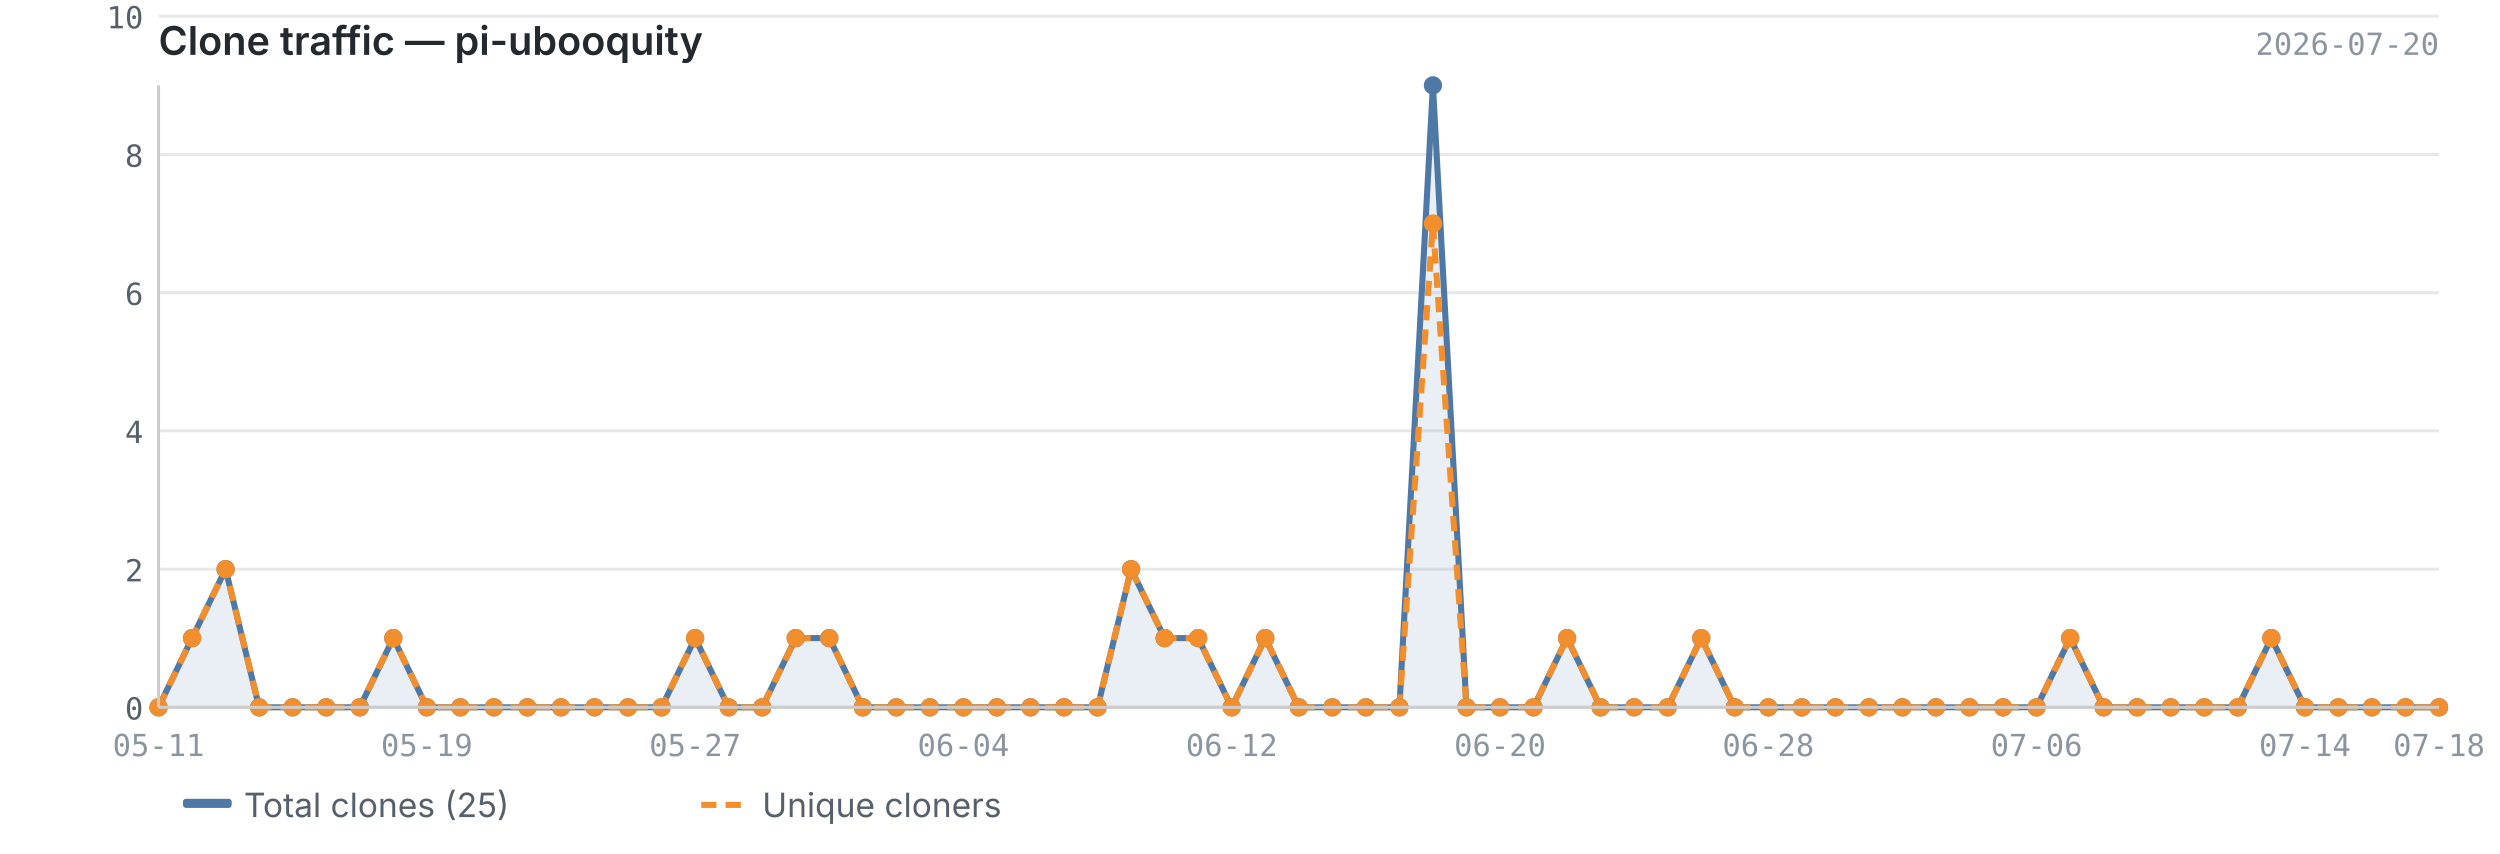
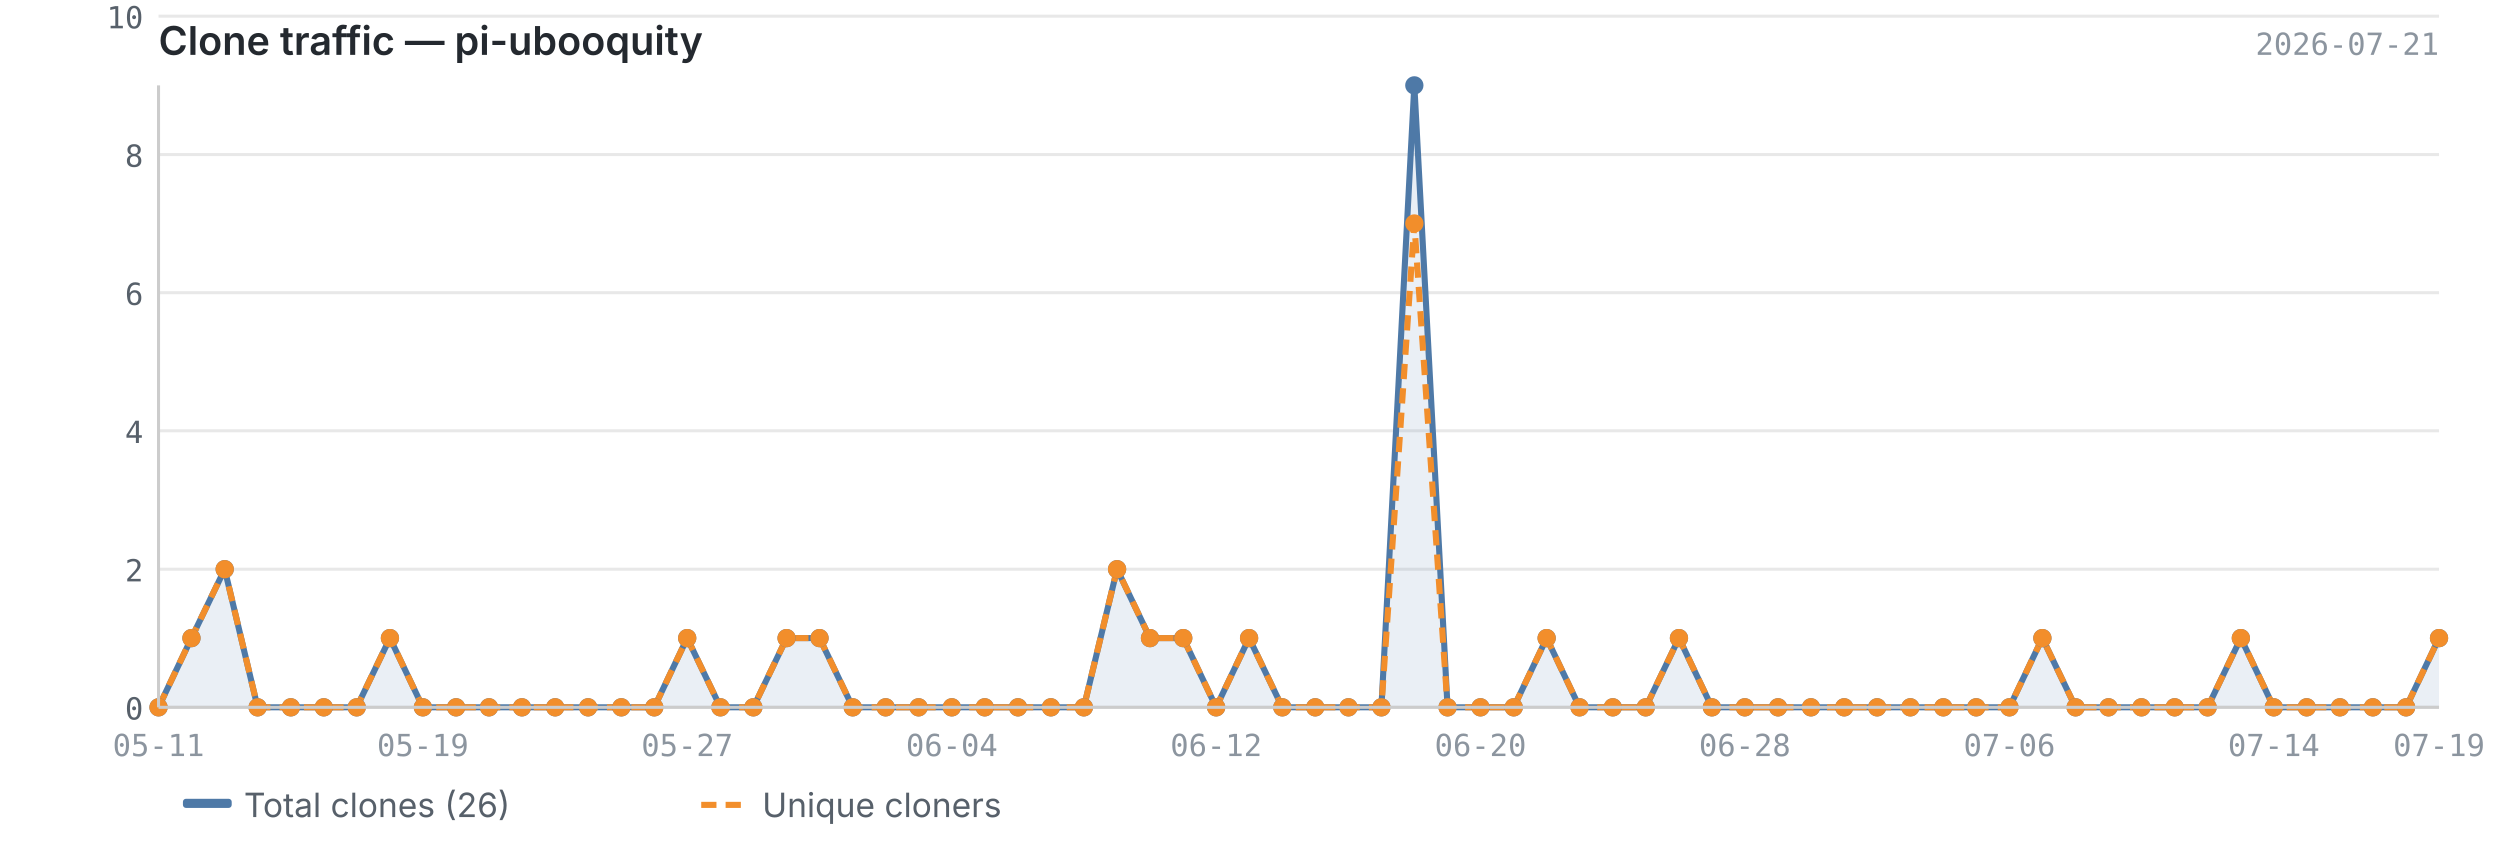
<svg xmlns="http://www.w3.org/2000/svg" viewBox="0 0 820 280" width="820" height="280">
  <text x="52" y="18" font-size="13" font-weight="600" fill="#24292f" font-family="-apple-system, BlinkMacSystemFont, 'Segoe UI', sans-serif">Clone traffic — pi-ubooquity</text>
-   <text x="800" y="18" font-size="10" fill="#8c959f" font-family="ui-monospace, SFMono-Regular, 'SF Mono', Menlo, monospace" text-anchor="end">2026-07-20</text>
+   <text x="800" y="18" font-size="10" fill="#8c959f" font-family="ui-monospace, SFMono-Regular, 'SF Mono', Menlo, monospace" text-anchor="end">2026-07-21</text>
  <line x1="52" y1="232.0" x2="800" y2="232.0" stroke="#e8e8e8" stroke-width="1" />
  <line x1="52" y1="186.7" x2="800" y2="186.7" stroke="#e8e8e8" stroke-width="1" />
  <line x1="52" y1="141.3" x2="800" y2="141.3" stroke="#e8e8e8" stroke-width="1" />
  <line x1="52" y1="96.0" x2="800" y2="96.0" stroke="#e8e8e8" stroke-width="1" />
  <line x1="52" y1="50.7" x2="800" y2="50.7" stroke="#e8e8e8" stroke-width="1" />
  <line x1="52" y1="5.3" x2="800" y2="5.3" stroke="#e8e8e8" stroke-width="1" />
-   <path d="M52.0,232.0 L52.0,232.0 L63.0,209.3 L74.0,186.7 L85.0,232.0 L96.0,232.0 L107.0,232.0 L118.0,232.0 L129.0,209.3 L140.0,232.0 L151.0,232.0 L162.0,232.0 L173.0,232.0 L184.0,232.0 L195.0,232.0 L206.0,232.0 L217.0,232.0 L228.0,209.3 L239.0,232.0 L250.0,232.0 L261.0,209.3 L272.0,209.3 L283.0,232.0 L294.0,232.0 L305.0,232.0 L316.0,232.0 L327.0,232.0 L338.0,232.0 L349.0,232.0 L360.0,232.0 L371.0,186.7 L382.0,209.3 L393.0,209.3 L404.0,232.0 L415.0,209.3 L426.0,232.0 L437.0,232.0 L448.0,232.0 L459.0,232.0 L470.0,28.0 L481.0,232.0 L492.0,232.0 L503.0,232.0 L514.0,209.3 L525.0,232.0 L536.0,232.0 L547.0,232.0 L558.0,209.3 L569.0,232.0 L580.0,232.0 L591.0,232.0 L602.0,232.0 L613.0,232.0 L624.0,232.0 L635.0,232.0 L646.0,232.0 L657.0,232.0 L668.0,232.0 L679.0,209.3 L690.0,232.0 L701.0,232.0 L712.0,232.0 L723.0,232.0 L734.0,232.0 L745.0,209.3 L756.0,232.0 L767.0,232.0 L778.0,232.0 L789.0,232.0 L800.0,232.0 L800.0,232.0 L52.0,232.0Z" fill="#4e79a7" opacity="0.12" />
-   <polyline points="52.0,232.0 63.0,209.3 74.0,186.7 85.0,232.0 96.0,232.0 107.0,232.0 118.0,232.0 129.0,209.3 140.0,232.0 151.0,232.0 162.0,232.0 173.0,232.0 184.0,232.0 195.0,232.0 206.0,232.0 217.0,232.0 228.0,209.3 239.0,232.0 250.0,232.0 261.0,209.3 272.0,209.3 283.0,232.0 294.0,232.0 305.0,232.0 316.0,232.0 327.0,232.0 338.0,232.0 349.0,232.0 360.0,232.0 371.0,186.7 382.0,209.3 393.0,209.3 404.0,232.0 415.0,209.3 426.0,232.0 437.0,232.0 448.0,232.0 459.0,232.0 470.0,28.0 481.0,232.0 492.0,232.0 503.0,232.0 514.0,209.3 525.0,232.0 536.0,232.0 547.0,232.0 558.0,209.3 569.0,232.0 580.0,232.0 591.0,232.0 602.0,232.0 613.0,232.0 624.0,232.0 635.0,232.0 646.0,232.0 657.0,232.0 668.0,232.0 679.0,209.3 690.0,232.0 701.0,232.0 712.0,232.0 723.0,232.0 734.0,232.0 745.0,209.3 756.0,232.0 767.0,232.0 778.0,232.0 789.0,232.0 800.0,232.0" fill="none" stroke="#4e79a7" stroke-width="2" stroke-linejoin="round" />
-   <polyline points="52.0,232.0 63.0,209.3 74.0,186.7 85.0,232.0 96.0,232.0 107.0,232.0 118.0,232.0 129.0,209.3 140.0,232.0 151.0,232.0 162.0,232.0 173.0,232.0 184.0,232.0 195.0,232.0 206.0,232.0 217.0,232.0 228.0,209.3 239.0,232.0 250.0,232.0 261.0,209.3 272.0,209.3 283.0,232.0 294.0,232.0 305.0,232.0 316.0,232.0 327.0,232.0 338.0,232.0 349.0,232.0 360.0,232.0 371.0,186.7 382.0,209.3 393.0,209.3 404.0,232.0 415.0,209.3 426.0,232.0 437.0,232.0 448.0,232.0 459.0,232.0 470.0,73.3 481.0,232.0 492.0,232.0 503.0,232.0 514.0,209.3 525.0,232.0 536.0,232.0 547.0,232.0 558.0,209.3 569.0,232.0 580.0,232.0 591.0,232.0 602.0,232.0 613.0,232.0 624.0,232.0 635.0,232.0 646.0,232.0 657.0,232.0 668.0,232.0 679.0,209.3 690.0,232.0 701.0,232.0 712.0,232.0 723.0,232.0 734.0,232.0 745.0,209.3 756.0,232.0 767.0,232.0 778.0,232.0 789.0,232.0 800.0,232.0" fill="none" stroke="#f28e2b" stroke-width="2" stroke-linejoin="round" stroke-dasharray="5,3" />
+   <path d="M52.0,232.0 L52.0,232.0 L62.8,209.3 L73.7,186.7 L84.5,232.0 L95.4,232.0 L106.2,232.0 L117.0,232.0 L127.9,209.3 L138.7,232.0 L149.6,232.0 L160.4,232.0 L171.2,232.0 L182.1,232.0 L192.9,232.0 L203.8,232.0 L214.6,232.0 L225.4,209.3 L236.3,232.0 L247.1,232.0 L258.0,209.3 L268.8,209.3 L279.7,232.0 L290.5,232.0 L301.3,232.0 L312.2,232.0 L323.0,232.0 L333.9,232.0 L344.7,232.0 L355.5,232.0 L366.4,186.7 L377.2,209.3 L388.1,209.3 L398.9,232.0 L409.7,209.3 L420.6,232.0 L431.4,232.0 L442.3,232.0 L453.1,232.0 L463.9,28.0 L474.8,232.0 L485.6,232.0 L496.5,232.0 L507.3,209.3 L518.1,232.0 L529.0,232.0 L539.8,232.0 L550.7,209.3 L561.5,232.0 L572.3,232.0 L583.2,232.0 L594.0,232.0 L604.9,232.0 L615.7,232.0 L626.6,232.0 L637.4,232.0 L648.2,232.0 L659.1,232.0 L669.9,209.3 L680.8,232.0 L691.6,232.0 L702.4,232.0 L713.3,232.0 L724.1,232.0 L735.0,209.3 L745.8,232.0 L756.6,232.0 L767.5,232.0 L778.3,232.0 L789.2,232.0 L800.0,209.3 L800.0,232.0 L52.0,232.0Z" fill="#4e79a7" opacity="0.12" />
+   <polyline points="52.0,232.0 62.8,209.3 73.7,186.7 84.5,232.0 95.4,232.0 106.2,232.0 117.0,232.0 127.9,209.3 138.7,232.0 149.6,232.0 160.4,232.0 171.2,232.0 182.1,232.0 192.9,232.0 203.8,232.0 214.6,232.0 225.4,209.3 236.3,232.0 247.1,232.0 258.0,209.3 268.8,209.3 279.7,232.0 290.5,232.0 301.3,232.0 312.2,232.0 323.0,232.0 333.9,232.0 344.7,232.0 355.5,232.0 366.4,186.7 377.2,209.3 388.1,209.3 398.9,232.0 409.7,209.3 420.6,232.0 431.4,232.0 442.3,232.0 453.1,232.0 463.9,28.0 474.8,232.0 485.6,232.0 496.5,232.0 507.3,209.3 518.1,232.0 529.0,232.0 539.8,232.0 550.7,209.3 561.5,232.0 572.3,232.0 583.2,232.0 594.0,232.0 604.9,232.0 615.7,232.0 626.6,232.0 637.4,232.0 648.2,232.0 659.1,232.0 669.9,209.3 680.8,232.0 691.6,232.0 702.4,232.0 713.3,232.0 724.1,232.0 735.0,209.3 745.8,232.0 756.6,232.0 767.5,232.0 778.3,232.0 789.2,232.0 800.0,209.3" fill="none" stroke="#4e79a7" stroke-width="2" stroke-linejoin="round" />
+   <polyline points="52.0,232.0 62.8,209.3 73.7,186.7 84.5,232.0 95.4,232.0 106.2,232.0 117.0,232.0 127.9,209.3 138.7,232.0 149.6,232.0 160.4,232.0 171.2,232.0 182.1,232.0 192.9,232.0 203.8,232.0 214.6,232.0 225.4,209.3 236.3,232.0 247.1,232.0 258.0,209.3 268.8,209.3 279.7,232.0 290.5,232.0 301.3,232.0 312.2,232.0 323.0,232.0 333.9,232.0 344.7,232.0 355.5,232.0 366.4,186.7 377.2,209.3 388.1,209.3 398.9,232.0 409.7,209.3 420.6,232.0 431.4,232.0 442.3,232.0 453.1,232.0 463.9,73.3 474.8,232.0 485.6,232.0 496.5,232.0 507.3,209.3 518.1,232.0 529.0,232.0 539.8,232.0 550.7,209.3 561.5,232.0 572.3,232.0 583.2,232.0 594.0,232.0 604.9,232.0 615.7,232.0 626.6,232.0 637.4,232.0 648.2,232.0 659.1,232.0 669.9,209.3 680.8,232.0 691.6,232.0 702.4,232.0 713.3,232.0 724.1,232.0 735.0,209.3 745.8,232.0 756.6,232.0 767.5,232.0 778.3,232.0 789.2,232.0 800.0,209.3" fill="none" stroke="#f28e2b" stroke-width="2" stroke-linejoin="round" stroke-dasharray="5,3" />
  <circle cx="52.0" cy="232.0" r="3" fill="#4e79a7" />
-   <circle cx="63.0" cy="209.3" r="3" fill="#4e79a7" />
-   <circle cx="74.0" cy="186.7" r="3" fill="#4e79a7" />
-   <circle cx="85.0" cy="232.0" r="3" fill="#4e79a7" />
-   <circle cx="96.0" cy="232.0" r="3" fill="#4e79a7" />
-   <circle cx="107.0" cy="232.0" r="3" fill="#4e79a7" />
-   <circle cx="118.0" cy="232.0" r="3" fill="#4e79a7" />
-   <circle cx="129.0" cy="209.3" r="3" fill="#4e79a7" />
-   <circle cx="140.0" cy="232.0" r="3" fill="#4e79a7" />
-   <circle cx="151.0" cy="232.0" r="3" fill="#4e79a7" />
-   <circle cx="162.0" cy="232.0" r="3" fill="#4e79a7" />
-   <circle cx="173.0" cy="232.0" r="3" fill="#4e79a7" />
-   <circle cx="184.0" cy="232.0" r="3" fill="#4e79a7" />
-   <circle cx="195.0" cy="232.0" r="3" fill="#4e79a7" />
-   <circle cx="206.0" cy="232.0" r="3" fill="#4e79a7" />
-   <circle cx="217.0" cy="232.0" r="3" fill="#4e79a7" />
-   <circle cx="228.0" cy="209.3" r="3" fill="#4e79a7" />
-   <circle cx="239.0" cy="232.0" r="3" fill="#4e79a7" />
-   <circle cx="250.0" cy="232.0" r="3" fill="#4e79a7" />
-   <circle cx="261.0" cy="209.3" r="3" fill="#4e79a7" />
-   <circle cx="272.0" cy="209.3" r="3" fill="#4e79a7" />
-   <circle cx="283.0" cy="232.0" r="3" fill="#4e79a7" />
-   <circle cx="294.0" cy="232.0" r="3" fill="#4e79a7" />
-   <circle cx="305.0" cy="232.0" r="3" fill="#4e79a7" />
-   <circle cx="316.0" cy="232.0" r="3" fill="#4e79a7" />
-   <circle cx="327.0" cy="232.0" r="3" fill="#4e79a7" />
-   <circle cx="338.0" cy="232.0" r="3" fill="#4e79a7" />
-   <circle cx="349.0" cy="232.0" r="3" fill="#4e79a7" />
-   <circle cx="360.0" cy="232.0" r="3" fill="#4e79a7" />
-   <circle cx="371.0" cy="186.7" r="3" fill="#4e79a7" />
-   <circle cx="382.0" cy="209.3" r="3" fill="#4e79a7" />
-   <circle cx="393.0" cy="209.3" r="3" fill="#4e79a7" />
-   <circle cx="404.0" cy="232.0" r="3" fill="#4e79a7" />
-   <circle cx="415.0" cy="209.3" r="3" fill="#4e79a7" />
-   <circle cx="426.0" cy="232.0" r="3" fill="#4e79a7" />
-   <circle cx="437.0" cy="232.0" r="3" fill="#4e79a7" />
-   <circle cx="448.0" cy="232.0" r="3" fill="#4e79a7" />
-   <circle cx="459.0" cy="232.0" r="3" fill="#4e79a7" />
-   <circle cx="470.0" cy="28.0" r="3" fill="#4e79a7" />
-   <circle cx="481.0" cy="232.0" r="3" fill="#4e79a7" />
-   <circle cx="492.0" cy="232.0" r="3" fill="#4e79a7" />
-   <circle cx="503.0" cy="232.0" r="3" fill="#4e79a7" />
-   <circle cx="514.0" cy="209.3" r="3" fill="#4e79a7" />
-   <circle cx="525.0" cy="232.0" r="3" fill="#4e79a7" />
-   <circle cx="536.0" cy="232.0" r="3" fill="#4e79a7" />
-   <circle cx="547.0" cy="232.0" r="3" fill="#4e79a7" />
-   <circle cx="558.0" cy="209.3" r="3" fill="#4e79a7" />
-   <circle cx="569.0" cy="232.0" r="3" fill="#4e79a7" />
-   <circle cx="580.0" cy="232.0" r="3" fill="#4e79a7" />
-   <circle cx="591.0" cy="232.0" r="3" fill="#4e79a7" />
-   <circle cx="602.0" cy="232.0" r="3" fill="#4e79a7" />
-   <circle cx="613.0" cy="232.0" r="3" fill="#4e79a7" />
-   <circle cx="624.0" cy="232.0" r="3" fill="#4e79a7" />
-   <circle cx="635.0" cy="232.0" r="3" fill="#4e79a7" />
-   <circle cx="646.0" cy="232.0" r="3" fill="#4e79a7" />
-   <circle cx="657.0" cy="232.0" r="3" fill="#4e79a7" />
-   <circle cx="668.0" cy="232.0" r="3" fill="#4e79a7" />
-   <circle cx="679.0" cy="209.3" r="3" fill="#4e79a7" />
-   <circle cx="690.0" cy="232.0" r="3" fill="#4e79a7" />
-   <circle cx="701.0" cy="232.0" r="3" fill="#4e79a7" />
-   <circle cx="712.0" cy="232.0" r="3" fill="#4e79a7" />
-   <circle cx="723.0" cy="232.0" r="3" fill="#4e79a7" />
-   <circle cx="734.0" cy="232.0" r="3" fill="#4e79a7" />
-   <circle cx="745.0" cy="209.3" r="3" fill="#4e79a7" />
-   <circle cx="756.0" cy="232.0" r="3" fill="#4e79a7" />
-   <circle cx="767.0" cy="232.0" r="3" fill="#4e79a7" />
-   <circle cx="778.0" cy="232.0" r="3" fill="#4e79a7" />
-   <circle cx="789.0" cy="232.0" r="3" fill="#4e79a7" />
-   <circle cx="800.0" cy="232.0" r="3" fill="#4e79a7" />
+   <circle cx="62.8" cy="209.3" r="3" fill="#4e79a7" />
+   <circle cx="73.7" cy="186.7" r="3" fill="#4e79a7" />
+   <circle cx="84.5" cy="232.0" r="3" fill="#4e79a7" />
+   <circle cx="95.4" cy="232.0" r="3" fill="#4e79a7" />
+   <circle cx="106.2" cy="232.0" r="3" fill="#4e79a7" />
+   <circle cx="117.0" cy="232.0" r="3" fill="#4e79a7" />
+   <circle cx="127.9" cy="209.3" r="3" fill="#4e79a7" />
+   <circle cx="138.7" cy="232.0" r="3" fill="#4e79a7" />
+   <circle cx="149.6" cy="232.0" r="3" fill="#4e79a7" />
+   <circle cx="160.4" cy="232.0" r="3" fill="#4e79a7" />
+   <circle cx="171.2" cy="232.0" r="3" fill="#4e79a7" />
+   <circle cx="182.1" cy="232.0" r="3" fill="#4e79a7" />
+   <circle cx="192.9" cy="232.0" r="3" fill="#4e79a7" />
+   <circle cx="203.8" cy="232.0" r="3" fill="#4e79a7" />
+   <circle cx="214.6" cy="232.0" r="3" fill="#4e79a7" />
+   <circle cx="225.4" cy="209.3" r="3" fill="#4e79a7" />
+   <circle cx="236.3" cy="232.0" r="3" fill="#4e79a7" />
+   <circle cx="247.1" cy="232.0" r="3" fill="#4e79a7" />
+   <circle cx="258.0" cy="209.3" r="3" fill="#4e79a7" />
+   <circle cx="268.8" cy="209.3" r="3" fill="#4e79a7" />
+   <circle cx="279.7" cy="232.0" r="3" fill="#4e79a7" />
+   <circle cx="290.5" cy="232.0" r="3" fill="#4e79a7" />
+   <circle cx="301.3" cy="232.0" r="3" fill="#4e79a7" />
+   <circle cx="312.2" cy="232.0" r="3" fill="#4e79a7" />
+   <circle cx="323.0" cy="232.0" r="3" fill="#4e79a7" />
+   <circle cx="333.9" cy="232.0" r="3" fill="#4e79a7" />
+   <circle cx="344.7" cy="232.0" r="3" fill="#4e79a7" />
+   <circle cx="355.5" cy="232.0" r="3" fill="#4e79a7" />
+   <circle cx="366.4" cy="186.7" r="3" fill="#4e79a7" />
+   <circle cx="377.2" cy="209.3" r="3" fill="#4e79a7" />
+   <circle cx="388.1" cy="209.3" r="3" fill="#4e79a7" />
+   <circle cx="398.9" cy="232.0" r="3" fill="#4e79a7" />
+   <circle cx="409.7" cy="209.3" r="3" fill="#4e79a7" />
+   <circle cx="420.6" cy="232.0" r="3" fill="#4e79a7" />
+   <circle cx="431.4" cy="232.0" r="3" fill="#4e79a7" />
+   <circle cx="442.3" cy="232.0" r="3" fill="#4e79a7" />
+   <circle cx="453.1" cy="232.0" r="3" fill="#4e79a7" />
+   <circle cx="463.9" cy="28.0" r="3" fill="#4e79a7" />
+   <circle cx="474.8" cy="232.0" r="3" fill="#4e79a7" />
+   <circle cx="485.6" cy="232.0" r="3" fill="#4e79a7" />
+   <circle cx="496.5" cy="232.0" r="3" fill="#4e79a7" />
+   <circle cx="507.3" cy="209.3" r="3" fill="#4e79a7" />
+   <circle cx="518.1" cy="232.0" r="3" fill="#4e79a7" />
+   <circle cx="529.0" cy="232.0" r="3" fill="#4e79a7" />
+   <circle cx="539.8" cy="232.0" r="3" fill="#4e79a7" />
+   <circle cx="550.7" cy="209.3" r="3" fill="#4e79a7" />
+   <circle cx="561.5" cy="232.0" r="3" fill="#4e79a7" />
+   <circle cx="572.3" cy="232.0" r="3" fill="#4e79a7" />
+   <circle cx="583.2" cy="232.0" r="3" fill="#4e79a7" />
+   <circle cx="594.0" cy="232.0" r="3" fill="#4e79a7" />
+   <circle cx="604.9" cy="232.0" r="3" fill="#4e79a7" />
+   <circle cx="615.7" cy="232.0" r="3" fill="#4e79a7" />
+   <circle cx="626.6" cy="232.0" r="3" fill="#4e79a7" />
+   <circle cx="637.4" cy="232.0" r="3" fill="#4e79a7" />
+   <circle cx="648.2" cy="232.0" r="3" fill="#4e79a7" />
+   <circle cx="659.1" cy="232.0" r="3" fill="#4e79a7" />
+   <circle cx="669.9" cy="209.3" r="3" fill="#4e79a7" />
+   <circle cx="680.8" cy="232.0" r="3" fill="#4e79a7" />
+   <circle cx="691.6" cy="232.0" r="3" fill="#4e79a7" />
+   <circle cx="702.4" cy="232.0" r="3" fill="#4e79a7" />
+   <circle cx="713.3" cy="232.0" r="3" fill="#4e79a7" />
+   <circle cx="724.1" cy="232.0" r="3" fill="#4e79a7" />
+   <circle cx="735.0" cy="209.3" r="3" fill="#4e79a7" />
+   <circle cx="745.8" cy="232.0" r="3" fill="#4e79a7" />
+   <circle cx="756.6" cy="232.0" r="3" fill="#4e79a7" />
+   <circle cx="767.5" cy="232.0" r="3" fill="#4e79a7" />
+   <circle cx="778.3" cy="232.0" r="3" fill="#4e79a7" />
+   <circle cx="789.2" cy="232.0" r="3" fill="#4e79a7" />
+   <circle cx="800.0" cy="209.3" r="3" fill="#4e79a7" />
  <circle cx="52.0" cy="232.0" r="3" fill="#f28e2b" />
-   <circle cx="63.0" cy="209.3" r="3" fill="#f28e2b" />
-   <circle cx="74.0" cy="186.7" r="3" fill="#f28e2b" />
-   <circle cx="85.0" cy="232.0" r="3" fill="#f28e2b" />
-   <circle cx="96.0" cy="232.0" r="3" fill="#f28e2b" />
-   <circle cx="107.0" cy="232.0" r="3" fill="#f28e2b" />
-   <circle cx="118.0" cy="232.0" r="3" fill="#f28e2b" />
-   <circle cx="129.0" cy="209.3" r="3" fill="#f28e2b" />
-   <circle cx="140.0" cy="232.0" r="3" fill="#f28e2b" />
-   <circle cx="151.0" cy="232.0" r="3" fill="#f28e2b" />
-   <circle cx="162.0" cy="232.0" r="3" fill="#f28e2b" />
-   <circle cx="173.0" cy="232.0" r="3" fill="#f28e2b" />
-   <circle cx="184.0" cy="232.0" r="3" fill="#f28e2b" />
-   <circle cx="195.0" cy="232.0" r="3" fill="#f28e2b" />
-   <circle cx="206.0" cy="232.0" r="3" fill="#f28e2b" />
-   <circle cx="217.0" cy="232.0" r="3" fill="#f28e2b" />
-   <circle cx="228.0" cy="209.3" r="3" fill="#f28e2b" />
-   <circle cx="239.0" cy="232.0" r="3" fill="#f28e2b" />
-   <circle cx="250.0" cy="232.0" r="3" fill="#f28e2b" />
-   <circle cx="261.0" cy="209.3" r="3" fill="#f28e2b" />
-   <circle cx="272.0" cy="209.3" r="3" fill="#f28e2b" />
-   <circle cx="283.0" cy="232.0" r="3" fill="#f28e2b" />
-   <circle cx="294.0" cy="232.0" r="3" fill="#f28e2b" />
-   <circle cx="305.0" cy="232.0" r="3" fill="#f28e2b" />
-   <circle cx="316.0" cy="232.0" r="3" fill="#f28e2b" />
-   <circle cx="327.0" cy="232.0" r="3" fill="#f28e2b" />
-   <circle cx="338.0" cy="232.0" r="3" fill="#f28e2b" />
-   <circle cx="349.0" cy="232.0" r="3" fill="#f28e2b" />
-   <circle cx="360.0" cy="232.0" r="3" fill="#f28e2b" />
-   <circle cx="371.0" cy="186.7" r="3" fill="#f28e2b" />
-   <circle cx="382.0" cy="209.3" r="3" fill="#f28e2b" />
-   <circle cx="393.0" cy="209.3" r="3" fill="#f28e2b" />
-   <circle cx="404.0" cy="232.0" r="3" fill="#f28e2b" />
-   <circle cx="415.0" cy="209.3" r="3" fill="#f28e2b" />
-   <circle cx="426.0" cy="232.0" r="3" fill="#f28e2b" />
-   <circle cx="437.0" cy="232.0" r="3" fill="#f28e2b" />
-   <circle cx="448.0" cy="232.0" r="3" fill="#f28e2b" />
-   <circle cx="459.0" cy="232.0" r="3" fill="#f28e2b" />
-   <circle cx="470.0" cy="73.3" r="3" fill="#f28e2b" />
-   <circle cx="481.0" cy="232.0" r="3" fill="#f28e2b" />
-   <circle cx="492.0" cy="232.0" r="3" fill="#f28e2b" />
-   <circle cx="503.0" cy="232.0" r="3" fill="#f28e2b" />
-   <circle cx="514.0" cy="209.3" r="3" fill="#f28e2b" />
-   <circle cx="525.0" cy="232.0" r="3" fill="#f28e2b" />
-   <circle cx="536.0" cy="232.0" r="3" fill="#f28e2b" />
-   <circle cx="547.0" cy="232.0" r="3" fill="#f28e2b" />
-   <circle cx="558.0" cy="209.3" r="3" fill="#f28e2b" />
-   <circle cx="569.0" cy="232.0" r="3" fill="#f28e2b" />
-   <circle cx="580.0" cy="232.0" r="3" fill="#f28e2b" />
-   <circle cx="591.0" cy="232.0" r="3" fill="#f28e2b" />
-   <circle cx="602.0" cy="232.0" r="3" fill="#f28e2b" />
-   <circle cx="613.0" cy="232.0" r="3" fill="#f28e2b" />
-   <circle cx="624.0" cy="232.0" r="3" fill="#f28e2b" />
-   <circle cx="635.0" cy="232.0" r="3" fill="#f28e2b" />
-   <circle cx="646.0" cy="232.0" r="3" fill="#f28e2b" />
-   <circle cx="657.0" cy="232.0" r="3" fill="#f28e2b" />
-   <circle cx="668.0" cy="232.0" r="3" fill="#f28e2b" />
-   <circle cx="679.0" cy="209.3" r="3" fill="#f28e2b" />
-   <circle cx="690.0" cy="232.0" r="3" fill="#f28e2b" />
-   <circle cx="701.0" cy="232.0" r="3" fill="#f28e2b" />
-   <circle cx="712.0" cy="232.0" r="3" fill="#f28e2b" />
-   <circle cx="723.0" cy="232.0" r="3" fill="#f28e2b" />
-   <circle cx="734.0" cy="232.0" r="3" fill="#f28e2b" />
-   <circle cx="745.0" cy="209.3" r="3" fill="#f28e2b" />
-   <circle cx="756.0" cy="232.0" r="3" fill="#f28e2b" />
-   <circle cx="767.0" cy="232.0" r="3" fill="#f28e2b" />
-   <circle cx="778.0" cy="232.0" r="3" fill="#f28e2b" />
-   <circle cx="789.0" cy="232.0" r="3" fill="#f28e2b" />
-   <circle cx="800.0" cy="232.0" r="3" fill="#f28e2b" />
+   <circle cx="62.8" cy="209.3" r="3" fill="#f28e2b" />
+   <circle cx="73.7" cy="186.7" r="3" fill="#f28e2b" />
+   <circle cx="84.5" cy="232.0" r="3" fill="#f28e2b" />
+   <circle cx="95.4" cy="232.0" r="3" fill="#f28e2b" />
+   <circle cx="106.2" cy="232.0" r="3" fill="#f28e2b" />
+   <circle cx="117.0" cy="232.0" r="3" fill="#f28e2b" />
+   <circle cx="127.9" cy="209.3" r="3" fill="#f28e2b" />
+   <circle cx="138.7" cy="232.0" r="3" fill="#f28e2b" />
+   <circle cx="149.6" cy="232.0" r="3" fill="#f28e2b" />
+   <circle cx="160.4" cy="232.0" r="3" fill="#f28e2b" />
+   <circle cx="171.2" cy="232.0" r="3" fill="#f28e2b" />
+   <circle cx="182.1" cy="232.0" r="3" fill="#f28e2b" />
+   <circle cx="192.9" cy="232.0" r="3" fill="#f28e2b" />
+   <circle cx="203.8" cy="232.0" r="3" fill="#f28e2b" />
+   <circle cx="214.6" cy="232.0" r="3" fill="#f28e2b" />
+   <circle cx="225.4" cy="209.3" r="3" fill="#f28e2b" />
+   <circle cx="236.3" cy="232.0" r="3" fill="#f28e2b" />
+   <circle cx="247.1" cy="232.0" r="3" fill="#f28e2b" />
+   <circle cx="258.0" cy="209.3" r="3" fill="#f28e2b" />
+   <circle cx="268.8" cy="209.3" r="3" fill="#f28e2b" />
+   <circle cx="279.7" cy="232.0" r="3" fill="#f28e2b" />
+   <circle cx="290.5" cy="232.0" r="3" fill="#f28e2b" />
+   <circle cx="301.3" cy="232.0" r="3" fill="#f28e2b" />
+   <circle cx="312.2" cy="232.0" r="3" fill="#f28e2b" />
+   <circle cx="323.0" cy="232.0" r="3" fill="#f28e2b" />
+   <circle cx="333.9" cy="232.0" r="3" fill="#f28e2b" />
+   <circle cx="344.7" cy="232.0" r="3" fill="#f28e2b" />
+   <circle cx="355.5" cy="232.0" r="3" fill="#f28e2b" />
+   <circle cx="366.4" cy="186.7" r="3" fill="#f28e2b" />
+   <circle cx="377.2" cy="209.3" r="3" fill="#f28e2b" />
+   <circle cx="388.1" cy="209.3" r="3" fill="#f28e2b" />
+   <circle cx="398.9" cy="232.0" r="3" fill="#f28e2b" />
+   <circle cx="409.7" cy="209.3" r="3" fill="#f28e2b" />
+   <circle cx="420.6" cy="232.0" r="3" fill="#f28e2b" />
+   <circle cx="431.4" cy="232.0" r="3" fill="#f28e2b" />
+   <circle cx="442.3" cy="232.0" r="3" fill="#f28e2b" />
+   <circle cx="453.1" cy="232.0" r="3" fill="#f28e2b" />
+   <circle cx="463.9" cy="73.3" r="3" fill="#f28e2b" />
+   <circle cx="474.8" cy="232.0" r="3" fill="#f28e2b" />
+   <circle cx="485.6" cy="232.0" r="3" fill="#f28e2b" />
+   <circle cx="496.5" cy="232.0" r="3" fill="#f28e2b" />
+   <circle cx="507.3" cy="209.3" r="3" fill="#f28e2b" />
+   <circle cx="518.1" cy="232.0" r="3" fill="#f28e2b" />
+   <circle cx="529.0" cy="232.0" r="3" fill="#f28e2b" />
+   <circle cx="539.8" cy="232.0" r="3" fill="#f28e2b" />
+   <circle cx="550.7" cy="209.3" r="3" fill="#f28e2b" />
+   <circle cx="561.5" cy="232.0" r="3" fill="#f28e2b" />
+   <circle cx="572.3" cy="232.0" r="3" fill="#f28e2b" />
+   <circle cx="583.2" cy="232.0" r="3" fill="#f28e2b" />
+   <circle cx="594.0" cy="232.0" r="3" fill="#f28e2b" />
+   <circle cx="604.9" cy="232.0" r="3" fill="#f28e2b" />
+   <circle cx="615.7" cy="232.0" r="3" fill="#f28e2b" />
+   <circle cx="626.6" cy="232.0" r="3" fill="#f28e2b" />
+   <circle cx="637.4" cy="232.0" r="3" fill="#f28e2b" />
+   <circle cx="648.2" cy="232.0" r="3" fill="#f28e2b" />
+   <circle cx="659.1" cy="232.0" r="3" fill="#f28e2b" />
+   <circle cx="669.9" cy="209.3" r="3" fill="#f28e2b" />
+   <circle cx="680.8" cy="232.0" r="3" fill="#f28e2b" />
+   <circle cx="691.6" cy="232.0" r="3" fill="#f28e2b" />
+   <circle cx="702.4" cy="232.0" r="3" fill="#f28e2b" />
+   <circle cx="713.3" cy="232.0" r="3" fill="#f28e2b" />
+   <circle cx="724.1" cy="232.0" r="3" fill="#f28e2b" />
+   <circle cx="735.0" cy="209.3" r="3" fill="#f28e2b" />
+   <circle cx="745.8" cy="232.0" r="3" fill="#f28e2b" />
+   <circle cx="756.6" cy="232.0" r="3" fill="#f28e2b" />
+   <circle cx="767.5" cy="232.0" r="3" fill="#f28e2b" />
+   <circle cx="778.3" cy="232.0" r="3" fill="#f28e2b" />
+   <circle cx="789.2" cy="232.0" r="3" fill="#f28e2b" />
+   <circle cx="800.0" cy="209.3" r="3" fill="#f28e2b" />
  <line x1="52" y1="28" x2="52" y2="232" stroke="#cccccc" stroke-width="1" />
  <line x1="52" y1="232" x2="800" y2="232" stroke="#cccccc" stroke-width="1" />
  <text x="47" y="236.0" text-anchor="end" font-size="10" fill="#57606a" font-family="ui-monospace, SFMono-Regular, 'SF Mono', Menlo, monospace">0</text>
  <text x="47" y="190.7" text-anchor="end" font-size="10" fill="#57606a" font-family="ui-monospace, SFMono-Regular, 'SF Mono', Menlo, monospace">2</text>
  <text x="47" y="145.3" text-anchor="end" font-size="10" fill="#57606a" font-family="ui-monospace, SFMono-Regular, 'SF Mono', Menlo, monospace">4</text>
  <text x="47" y="100.0" text-anchor="end" font-size="10" fill="#57606a" font-family="ui-monospace, SFMono-Regular, 'SF Mono', Menlo, monospace">6</text>
  <text x="47" y="54.7" text-anchor="end" font-size="10" fill="#57606a" font-family="ui-monospace, SFMono-Regular, 'SF Mono', Menlo, monospace">8</text>
  <text x="47" y="9.3" text-anchor="end" font-size="10" fill="#57606a" font-family="ui-monospace, SFMono-Regular, 'SF Mono', Menlo, monospace">10</text>
  <text x="52.0" y="248" text-anchor="middle" font-size="10" fill="#8c959f" font-family="ui-monospace, SFMono-Regular, 'SF Mono', Menlo, monospace">05-11</text>
-   <text x="404.0" y="248" text-anchor="middle" font-size="10" fill="#8c959f" font-family="ui-monospace, SFMono-Regular, 'SF Mono', Menlo, monospace">06-12</text>
-   <text x="756.0" y="248" text-anchor="middle" font-size="10" fill="#8c959f" font-family="ui-monospace, SFMono-Regular, 'SF Mono', Menlo, monospace">07-14</text>
-   <text x="800.0" y="248" text-anchor="middle" font-size="10" fill="#8c959f" font-family="ui-monospace, SFMono-Regular, 'SF Mono', Menlo, monospace">07-18</text>
-   <text x="140.0" y="248" text-anchor="middle" font-size="10" fill="#8c959f" font-family="ui-monospace, SFMono-Regular, 'SF Mono', Menlo, monospace">05-19</text>
-   <text x="492.0" y="248" text-anchor="middle" font-size="10" fill="#8c959f" font-family="ui-monospace, SFMono-Regular, 'SF Mono', Menlo, monospace">06-20</text>
-   <text x="228.0" y="248" text-anchor="middle" font-size="10" fill="#8c959f" font-family="ui-monospace, SFMono-Regular, 'SF Mono', Menlo, monospace">05-27</text>
-   <text x="580.0" y="248" text-anchor="middle" font-size="10" fill="#8c959f" font-family="ui-monospace, SFMono-Regular, 'SF Mono', Menlo, monospace">06-28</text>
-   <text x="316.0" y="248" text-anchor="middle" font-size="10" fill="#8c959f" font-family="ui-monospace, SFMono-Regular, 'SF Mono', Menlo, monospace">06-04</text>
-   <text x="668.0" y="248" text-anchor="middle" font-size="10" fill="#8c959f" font-family="ui-monospace, SFMono-Regular, 'SF Mono', Menlo, monospace">07-06</text>
+   <text x="398.9" y="248" text-anchor="middle" font-size="10" fill="#8c959f" font-family="ui-monospace, SFMono-Regular, 'SF Mono', Menlo, monospace">06-12</text>
+   <text x="745.8" y="248" text-anchor="middle" font-size="10" fill="#8c959f" font-family="ui-monospace, SFMono-Regular, 'SF Mono', Menlo, monospace">07-14</text>
+   <text x="800.0" y="248" text-anchor="middle" font-size="10" fill="#8c959f" font-family="ui-monospace, SFMono-Regular, 'SF Mono', Menlo, monospace">07-19</text>
+   <text x="138.7" y="248" text-anchor="middle" font-size="10" fill="#8c959f" font-family="ui-monospace, SFMono-Regular, 'SF Mono', Menlo, monospace">05-19</text>
+   <text x="485.6" y="248" text-anchor="middle" font-size="10" fill="#8c959f" font-family="ui-monospace, SFMono-Regular, 'SF Mono', Menlo, monospace">06-20</text>
+   <text x="225.4" y="248" text-anchor="middle" font-size="10" fill="#8c959f" font-family="ui-monospace, SFMono-Regular, 'SF Mono', Menlo, monospace">05-27</text>
+   <text x="572.3" y="248" text-anchor="middle" font-size="10" fill="#8c959f" font-family="ui-monospace, SFMono-Regular, 'SF Mono', Menlo, monospace">06-28</text>
+   <text x="312.2" y="248" text-anchor="middle" font-size="10" fill="#8c959f" font-family="ui-monospace, SFMono-Regular, 'SF Mono', Menlo, monospace">06-04</text>
+   <text x="659.1" y="248" text-anchor="middle" font-size="10" fill="#8c959f" font-family="ui-monospace, SFMono-Regular, 'SF Mono', Menlo, monospace">07-06</text>
  <rect x="60" y="262" width="16" height="3" fill="#4e79a7" rx="1" />
-   <text x="80" y="268" font-size="11" fill="#57606a" font-family="-apple-system, BlinkMacSystemFont, 'Segoe UI', sans-serif">Total clones (25)</text>
+   <text x="80" y="268" font-size="11" fill="#57606a" font-family="-apple-system, BlinkMacSystemFont, 'Segoe UI', sans-serif">Total clones (26)</text>
  <line x1="230" y1="264" x2="246" y2="264" stroke="#f28e2b" stroke-width="2" stroke-dasharray="5,3" />
  <text x="250" y="268" font-size="11" fill="#57606a" font-family="-apple-system, BlinkMacSystemFont, 'Segoe UI', sans-serif">Unique cloners</text>
</svg>
